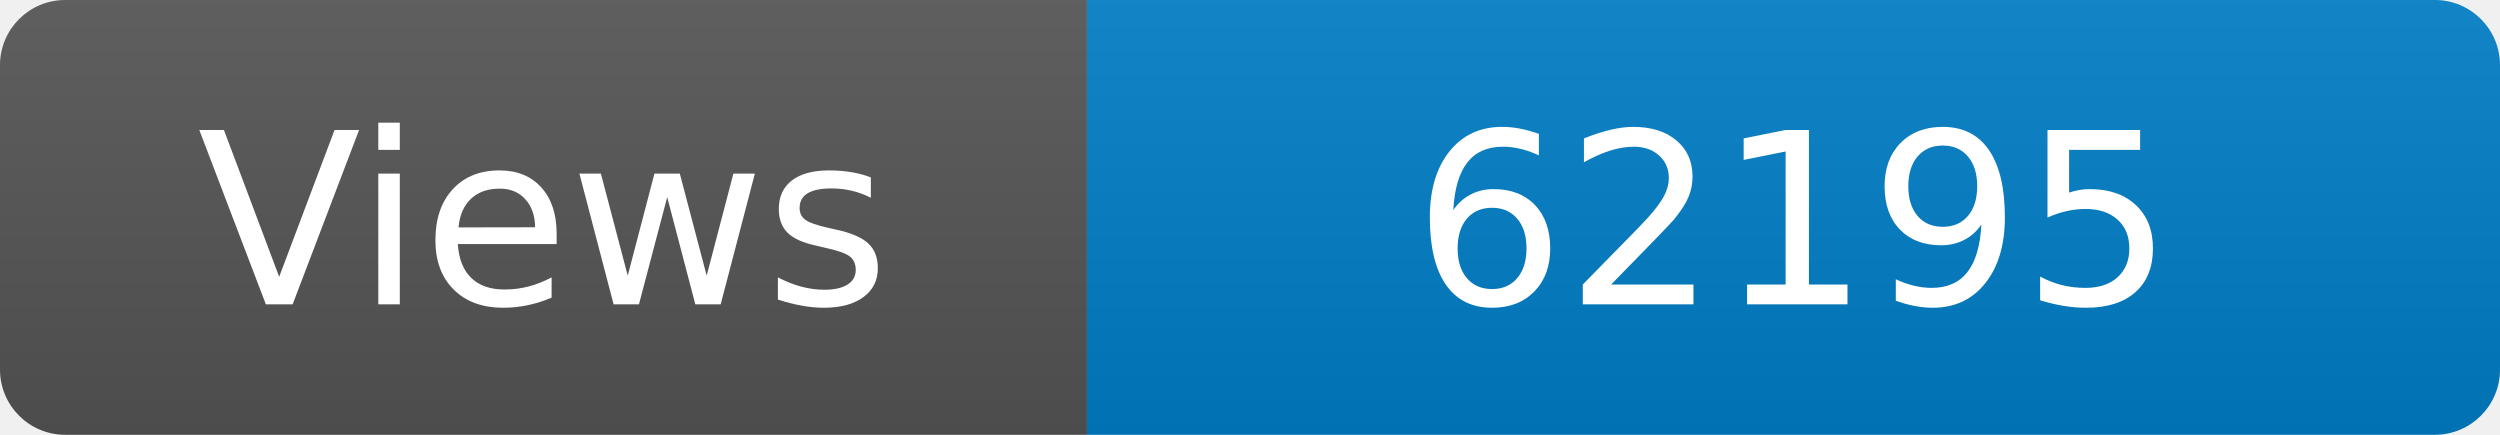
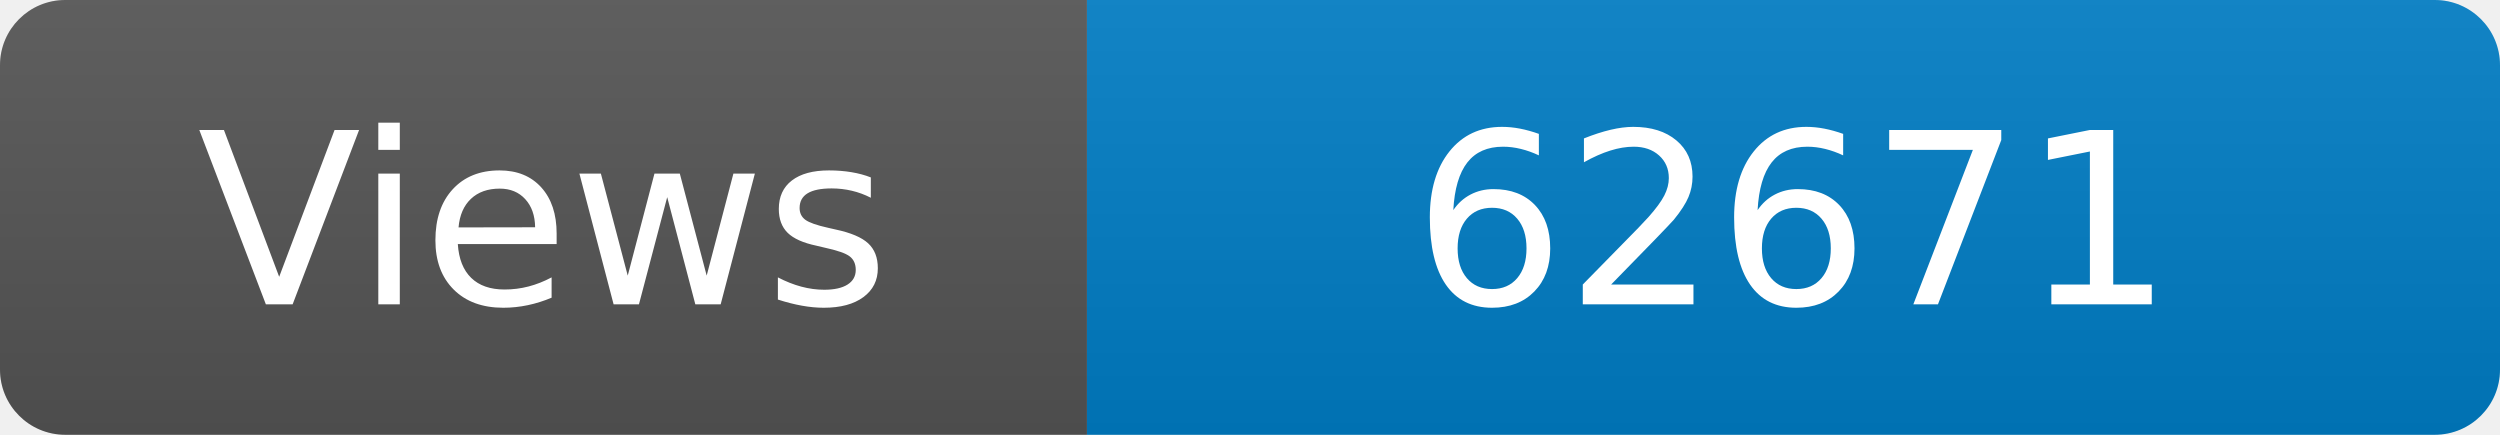
<svg xmlns="http://www.w3.org/2000/svg" width="115" height="20" role="img" aria-label="Maintained?: yes">
  <linearGradient id="s" x2="0" y2="100%">
    <stop offset="0" stop-color="#bbb" stop-opacity=".1" />
    <stop offset="1" stop-opacity=".1" />
  </linearGradient>
  <clipPath id="r">
    <rect width="115" height="20" rx="3" fill="#fff" />
  </clipPath>
  <g clip-path="url(#r)">
    <rect width="50" height="20" fill="#555" />
    <rect x="50" width="160" height="20" fill="#007ec6" />
    <rect width="115" height="20" fill="url(#s)" />
  </g>
  <g fill="#fff" text-anchor="middle" font-family="Verdana,Geneva,DejaVu Sans,sans-serif" font-size="110">
    <text x="250" y="140" transform="scale(.1)" fill="#fff">Views</text>
-     <text x="825" y="140" transform="scale(.1)" fill="#fff">62195</text>
+     <text x="825" y="140" transform="scale(.1)" fill="#fff">62671</text>
  </g>
</svg>
